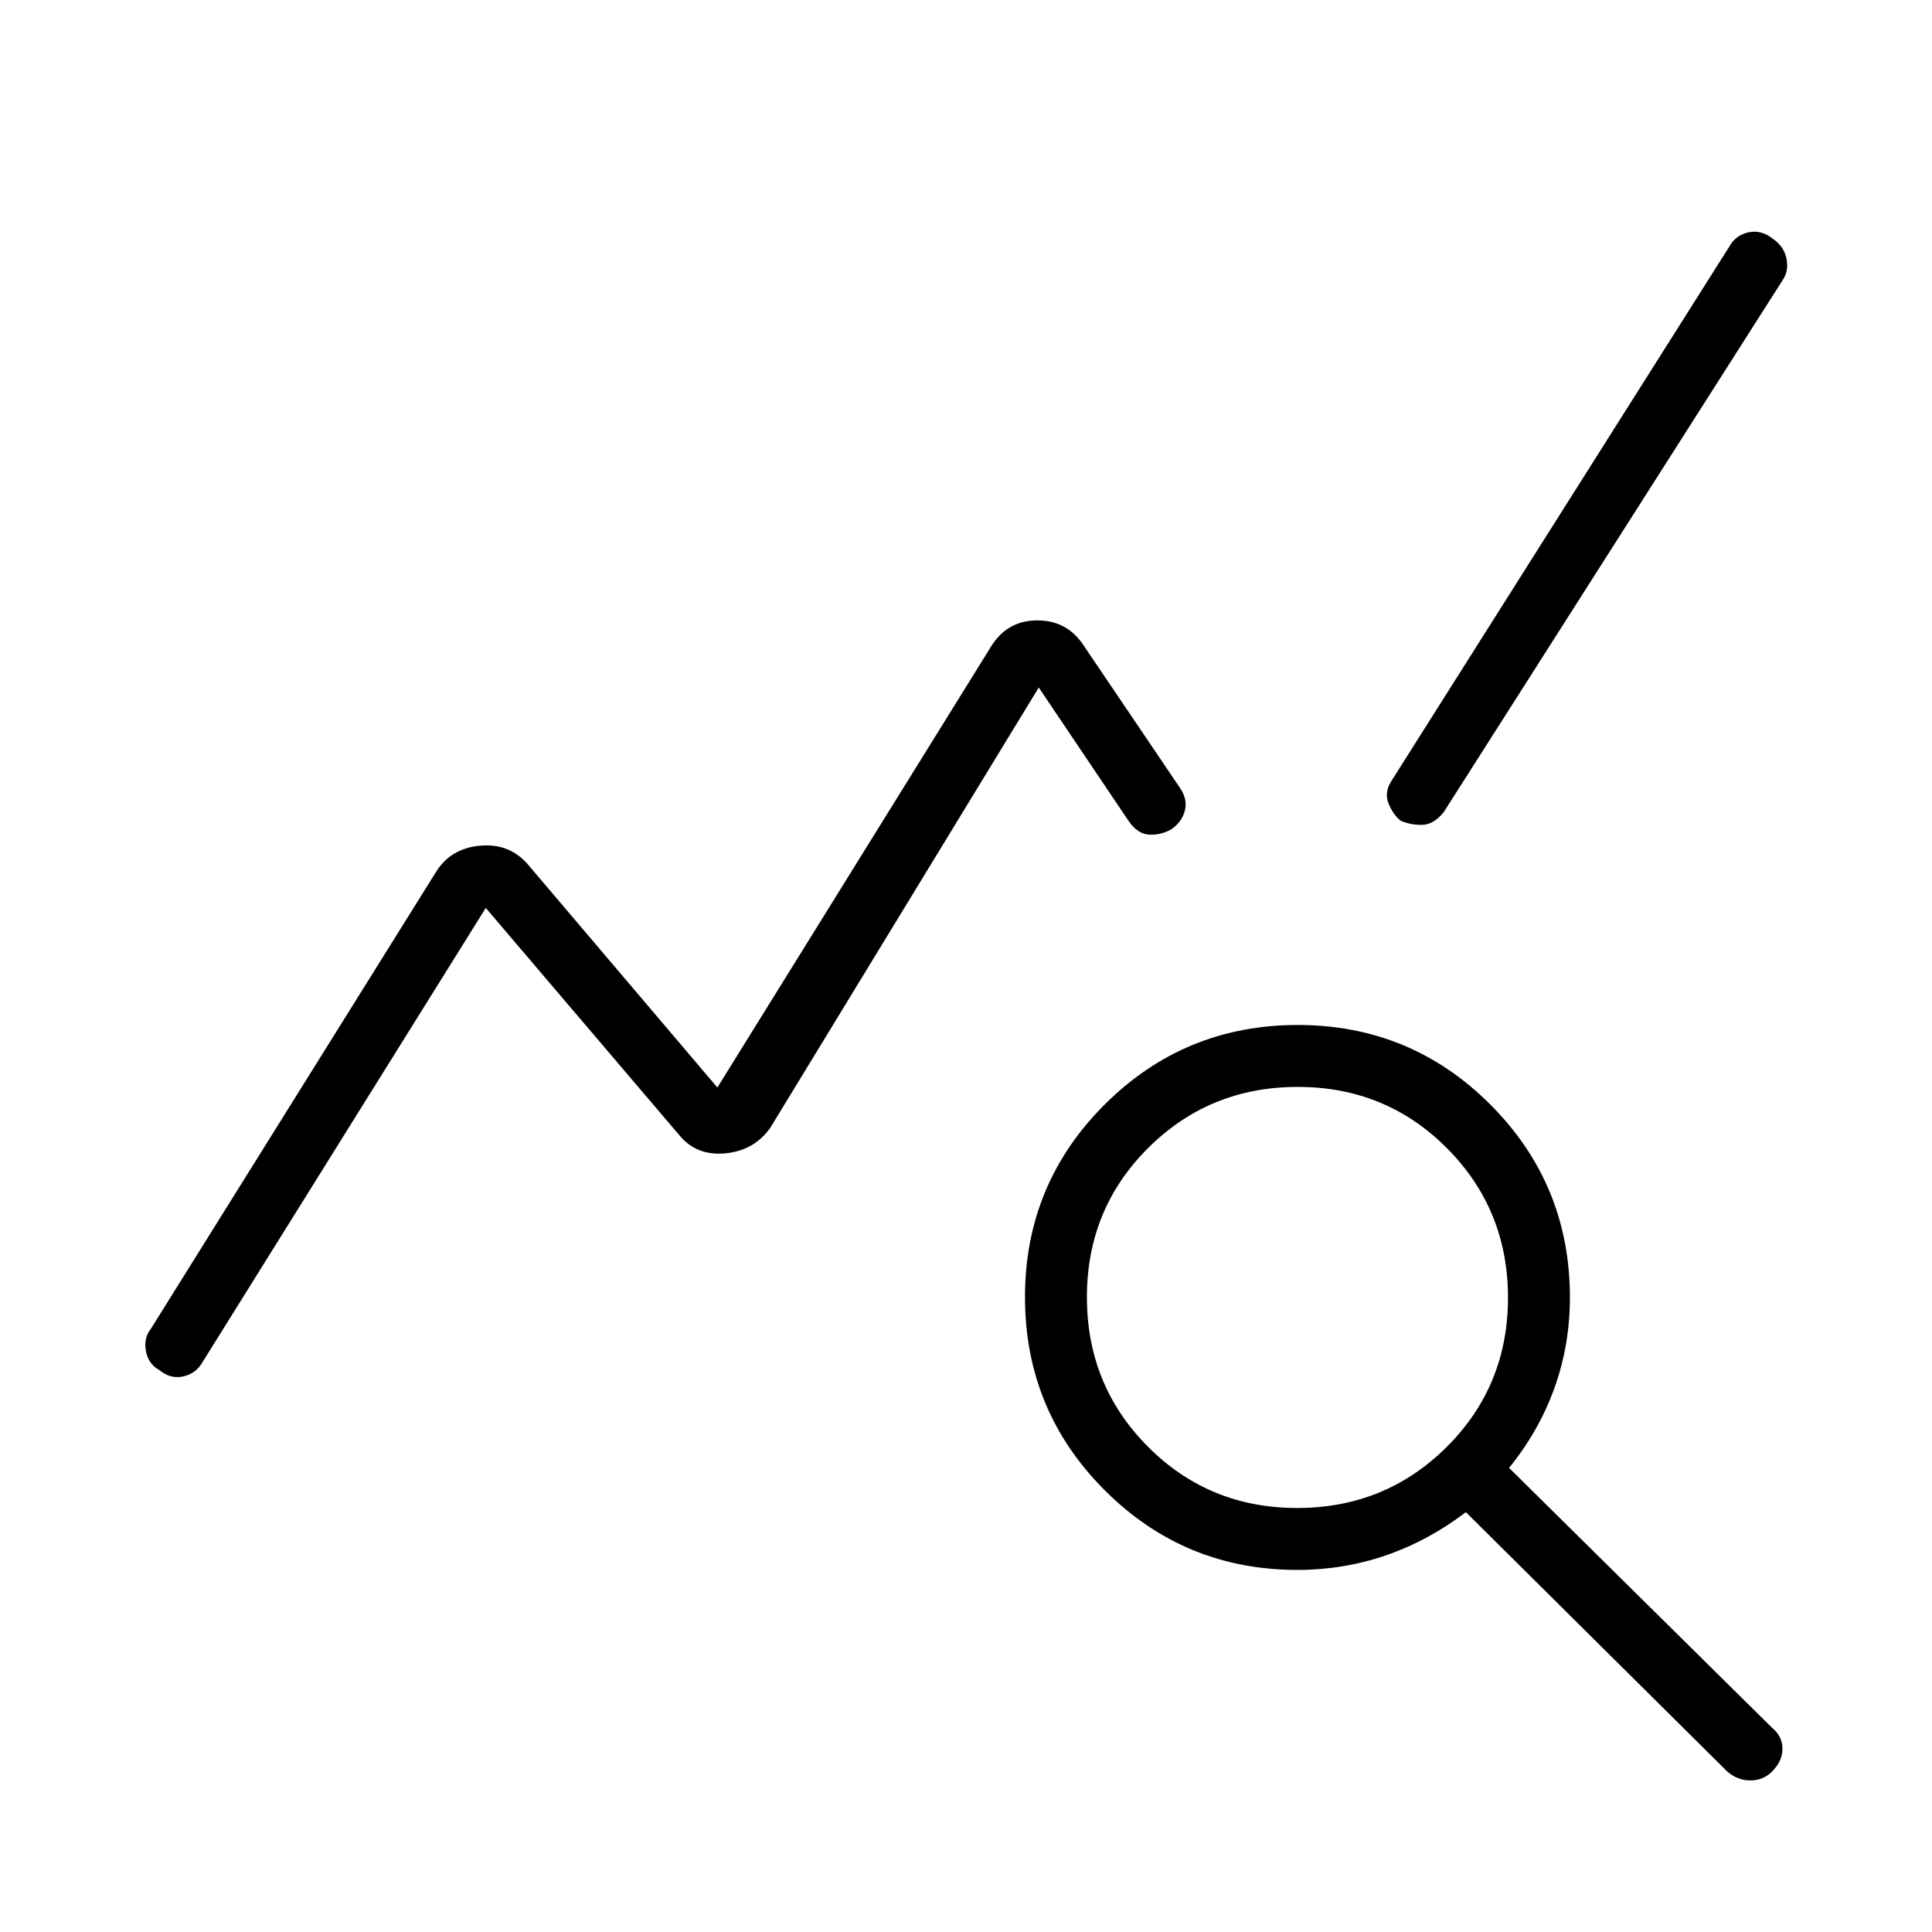
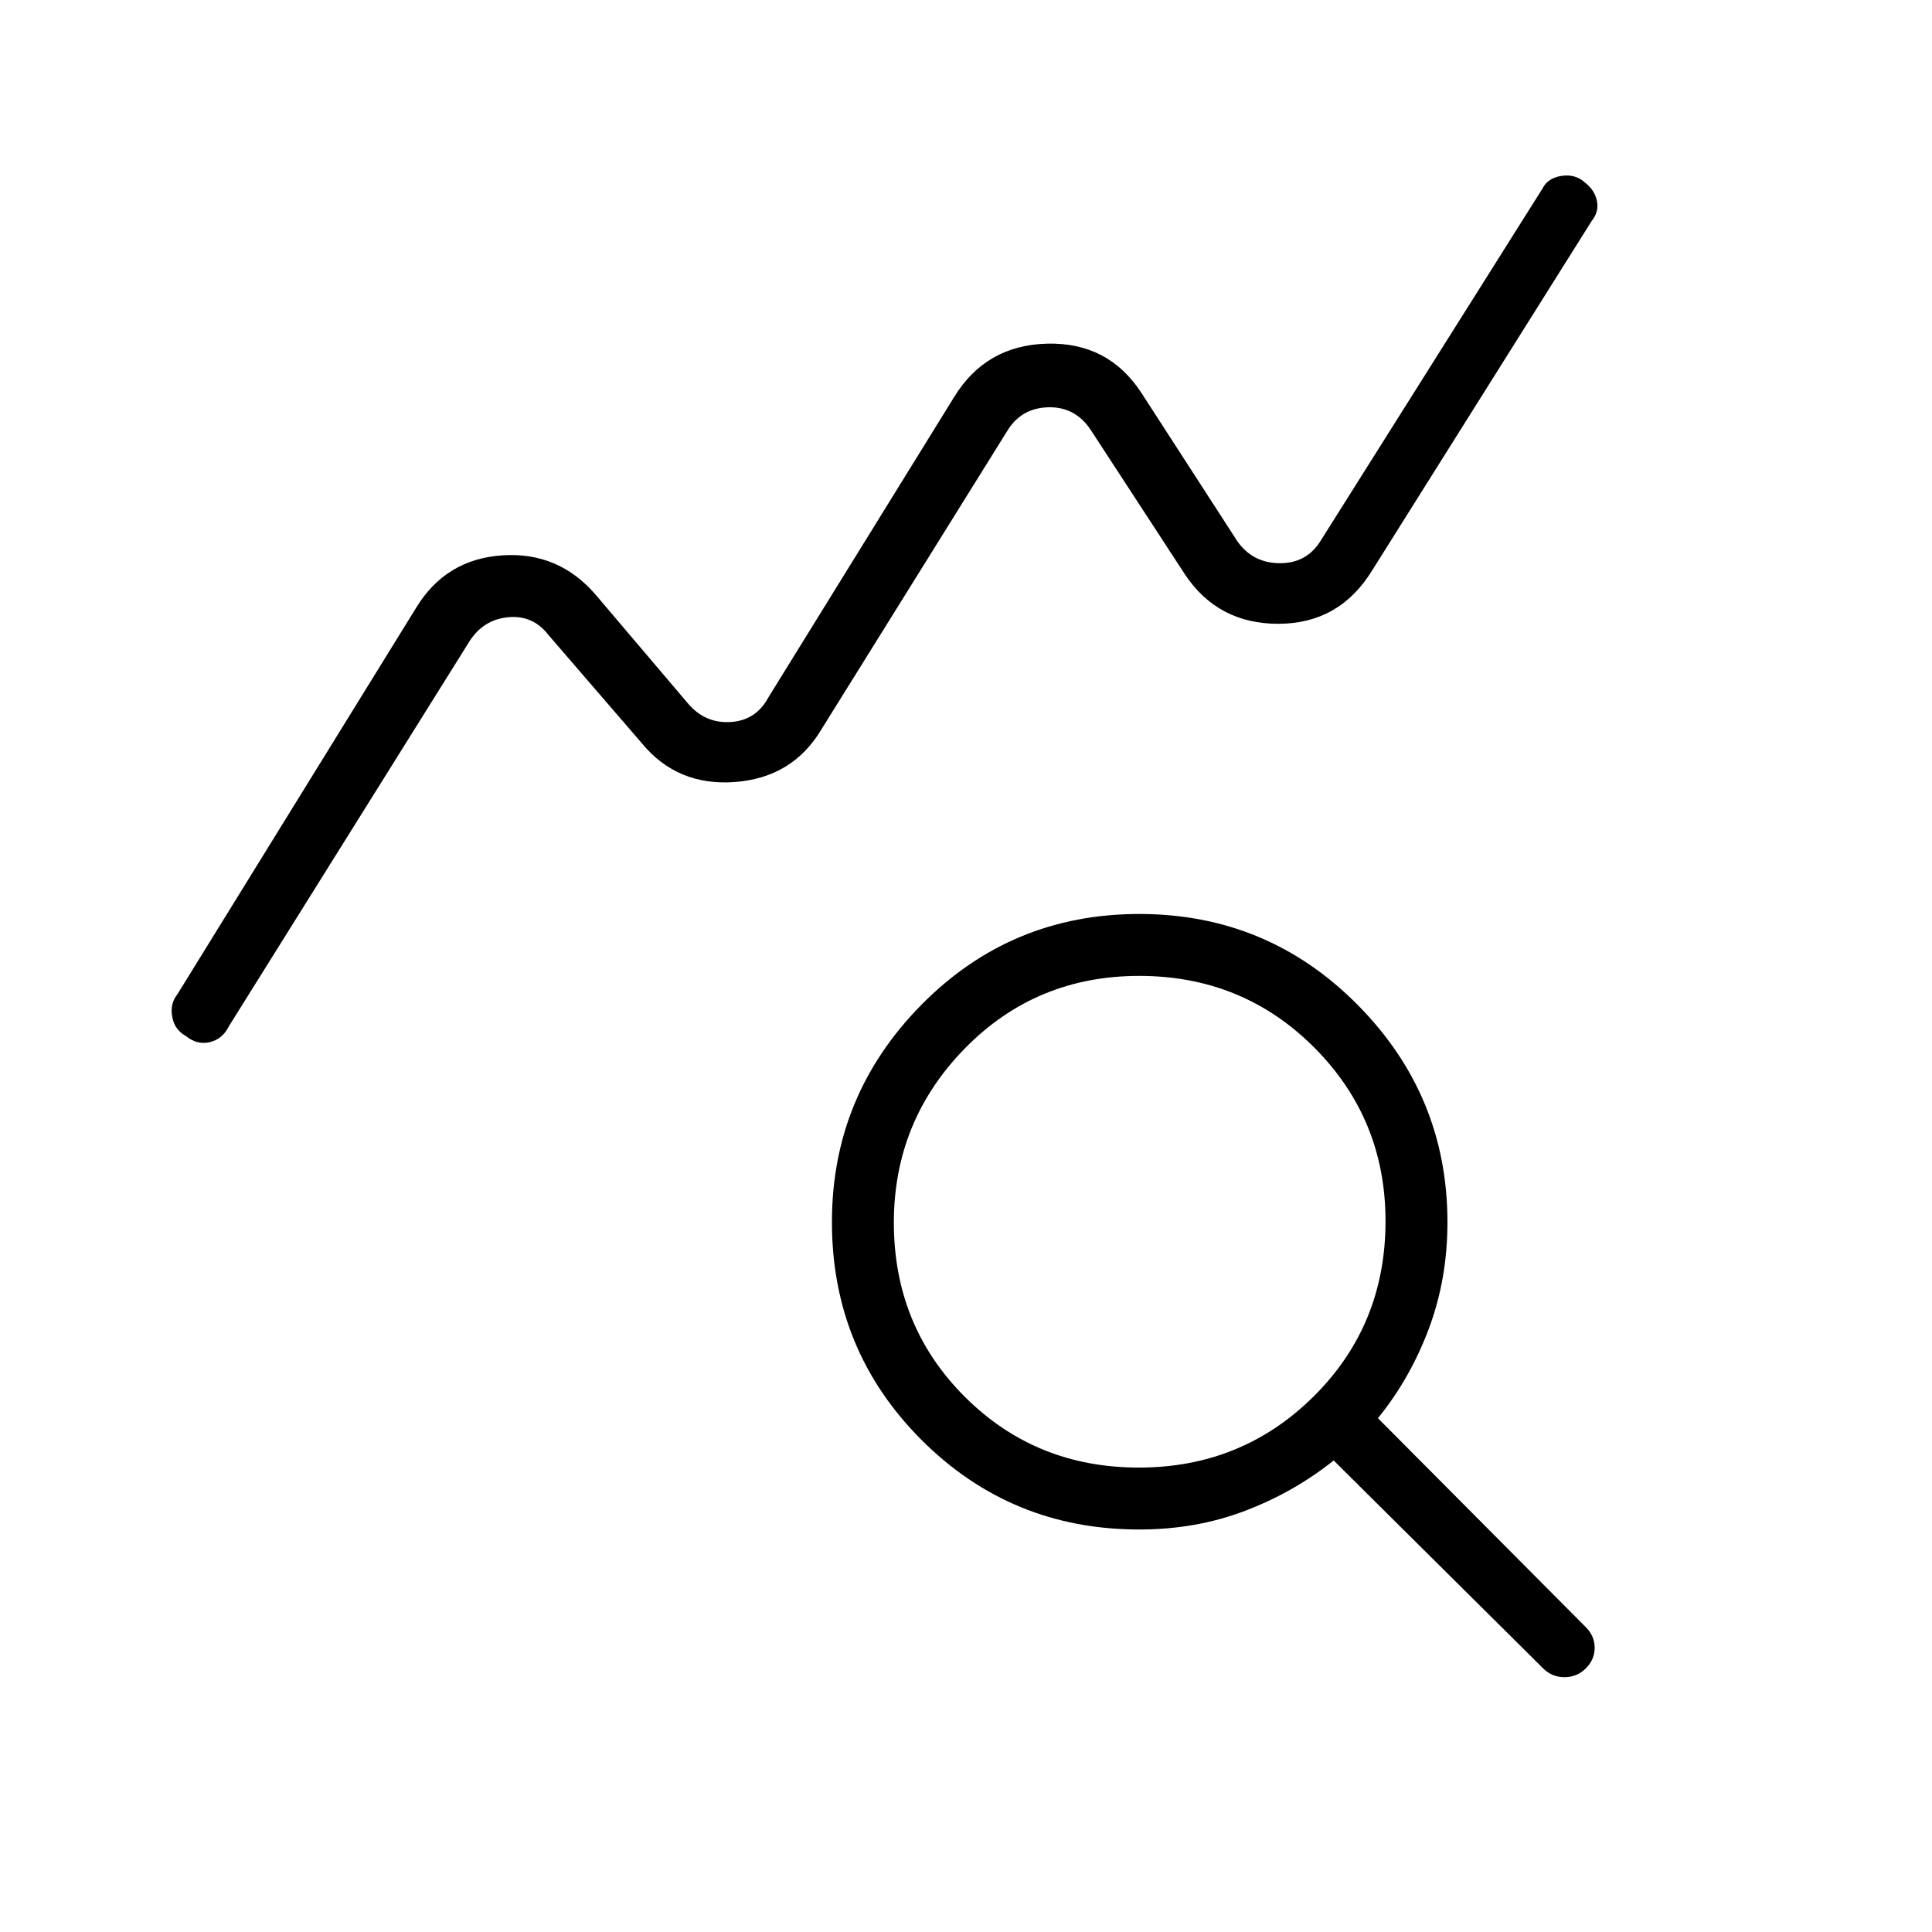
<svg xmlns="http://www.w3.org/2000/svg" width="48" height="48" viewBox="0 -960 960 960">
-   <path d="M79.22-279.18q-5.54-3.04-6.73-9.51-1.18-6.46 2.51-11.08l141.77-227.15q7.23-11.46 21.58-12.85 14.34-1.38 23.57 8.85l94.54 111.3 135.77-218.76q8-13.24 22.96-13.35 14.96-.12 23.19 12.35l47.7 70.53q4.15 5.85 2.69 11.58-1.46 5.73-6.85 9.42-5.38 2.93-11.04 2.57-5.65-.35-10.19-6.95l-44.54-66.15-133.3 218.61q-8 11.46-22.35 12.85-14.35 1.38-22.81-8.85l-96.31-113.08-140.76 225.7q-3.16 5.61-9.5 7.07-6.35 1.46-11.9-3.1Zm565.47 99.26q-56.22 0-95.8-39.62t-39.58-95.89q0-56.26 39.62-95.76 39.61-39.5 95.88-39.5 56.27 0 95.77 39.58 39.5 39.58 39.5 95.8 0 23.69-7.73 45.12-7.73 21.42-22.5 39.57l130.46 128.93q5.38 4.38 5.38 10.61 0 6.23-5.2 11.39-4.44 4.38-10.73 4.38-6.3 0-11.45-4.38L728.38-208.62q-18.69 14.24-39.73 21.47-21.03 7.23-43.96 7.23Zm-.14-30.77q43.83 0 74.3-30.32 30.46-30.32 30.46-74.16 0-43.83-30.32-74.29-30.32-30.46-74.16-30.46-43.83 0-74.29 30.32-30.46 30.32-30.46 74.15 0 43.83 30.32 74.3 30.32 30.46 74.15 30.46Zm51.6-341.39q-3.84-2.92-6.19-8.65-2.34-5.73 1.81-11.81l167.61-265.08q3.16-5.61 9.5-6.96 6.35-1.34 12 3.22 5.62 3.81 6.83 9.89 1.21 6.09-1.94 10.7L717.38-556.46q-4.92 6.08-10.38 6.31-5.46.23-10.85-1.93Z" />
+   <path d="M92.29-445.26q-5.54-3.03-6.72-9.5-1.19-6.47 2.51-11.09l118.84-192.38q14.7-23.94 42.66-25.82 27.96-1.87 46.42 19.59l45.85 54q8.46 10 21.15 9.23 12.69-.77 18.85-12.31l92.15-149q15.82-25.95 46.33-26.7 30.52-.76 46.98 24.7l47.61 73.62q7.7 10.77 21.16 10.77t20.38-11.54l109.85-174.39q2.7-5.52 9.66-6.53 6.95-1.01 11.69 3.4 4.72 3.67 5.84 9.02 1.12 5.34-2.58 9.96L681.85-676.62q-16.23 26.47-46.43 26.58-30.19.12-46.65-24.58l-46.85-71.84q-7.69-11.54-21.15-11.16-13.46.39-20.39 11.93l-92.15 148q-14.31 24.07-42.96 26.26-28.65 2.2-46.35-19.26l-46.38-53.77q-7.69-10-20-8.85-12.31 1.16-19.23 11.93L113.69-450q-3.15 6.38-9.5 7.85-6.34 1.46-11.9-3.11Zm473.58 214.49q51.28 0 86.94-35.42 35.65-35.41 35.65-87 0-50.81-35.47-86.35-35.47-35.54-86.91-35.54-51.38 0-86.65 36.04-35.28 36.04-35.28 86.56 0 51.29 35.22 86.5 35.21 35.21 86.5 35.21Zm.21 30.77q-63.69 0-108.19-44.52-44.51-44.52-44.51-108.23 0-62.94 44.51-108.02 44.5-45.08 108.19-45.08 63.75 0 108.45 45.09t44.7 108.07q0 28.23-9.27 52.96t-25.27 44.42L788-151.46q4.38 4.38 4.38 10.23 0 5.85-4.38 10.23-4.38 4.38-10.62 4.38-6.23 0-10.61-4.38L662.69-234.31q-19.69 15.77-44.04 25.04-24.34 9.27-52.57 9.27Z" />
</svg>
